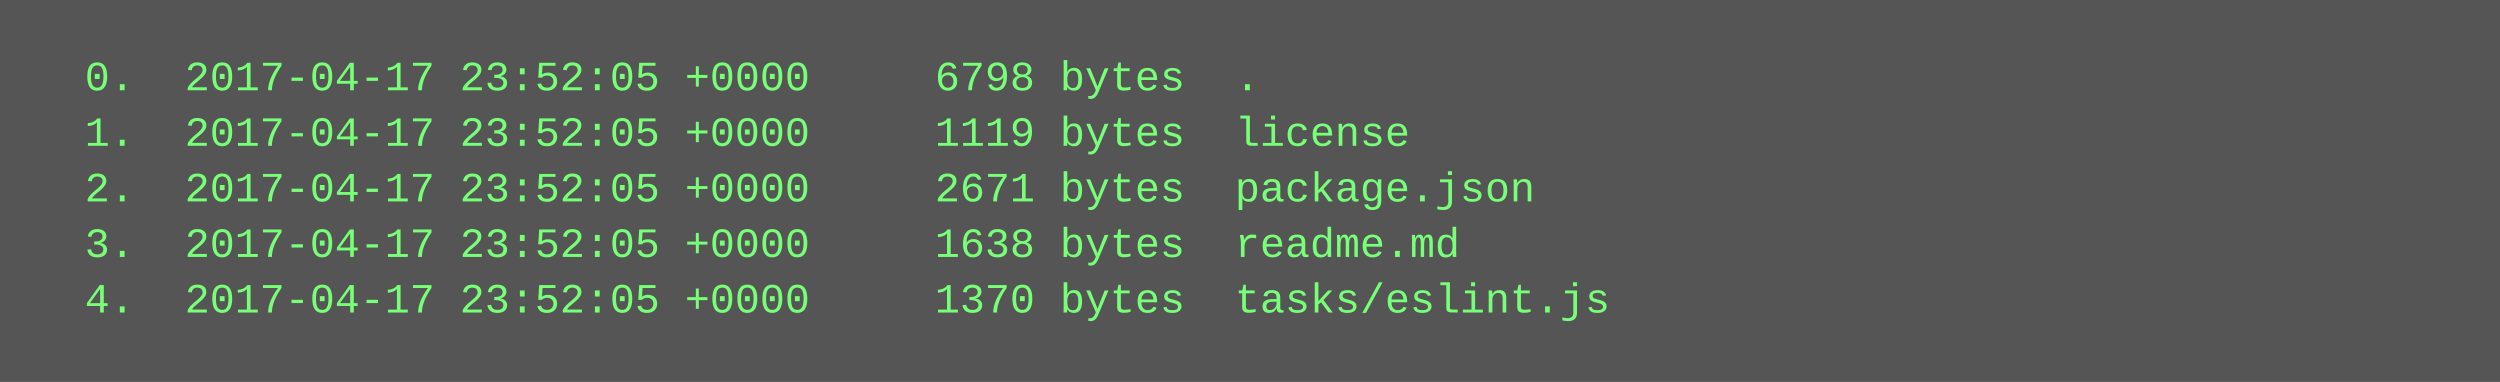
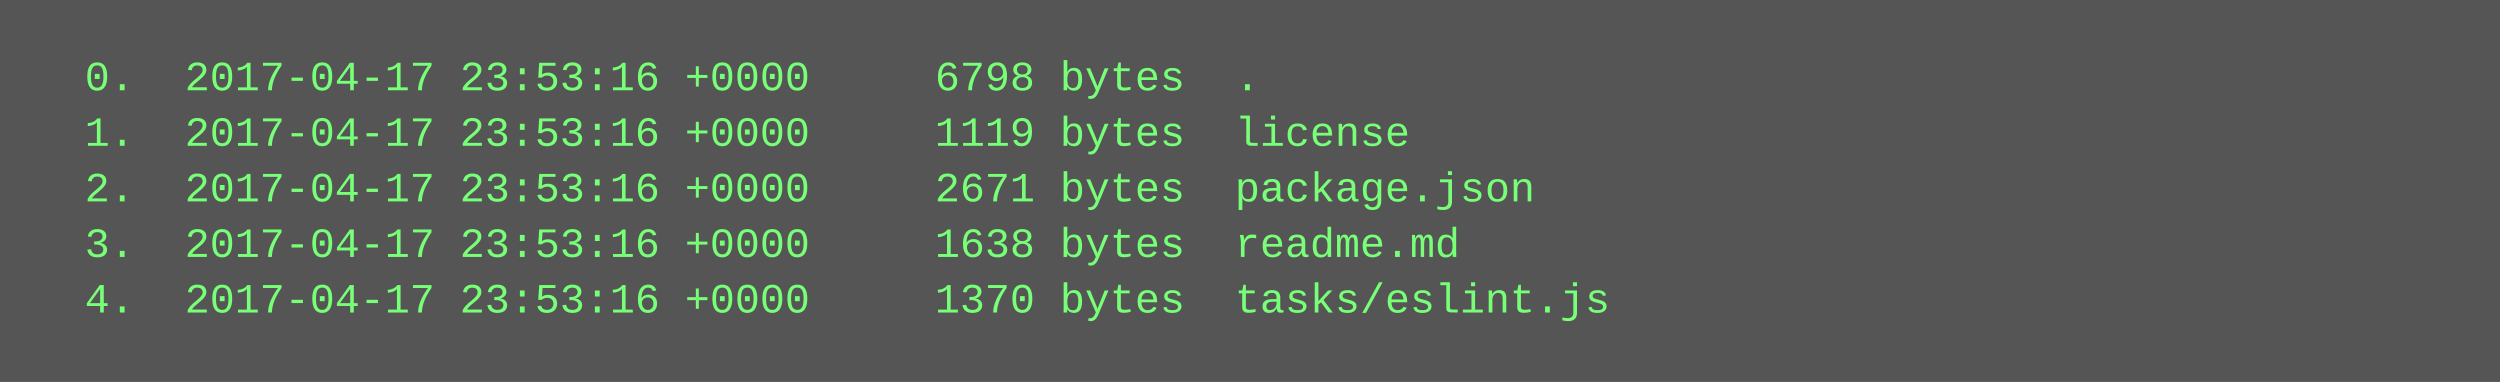
<svg xmlns="http://www.w3.org/2000/svg" height="110" width="720">
  <rect height="110" fill="#555" width="720" />
  <text fill="#7f7" font-family="Courier New" font-size="12" xml:space="preserve">
-     <tspan x="10" y="26">  0.  2017-04-17 23:52:05 +0000     6798 bytes  .</tspan>
-     <tspan x="10" y="42">  1.  2017-04-17 23:52:05 +0000     1119 bytes  license</tspan>
-     <tspan x="10" y="58">  2.  2017-04-17 23:52:05 +0000     2671 bytes  package.json</tspan>
-     <tspan x="10" y="74">  3.  2017-04-17 23:52:05 +0000     1638 bytes  readme.md</tspan>
-     <tspan x="10" y="90">  4.  2017-04-17 23:52:05 +0000     1370 bytes  tasks/eslint.js</tspan>
+     <tspan x="10" y="26">  0.  2017-04-17 23:53:16 +0000     6798 bytes  .</tspan>
+     <tspan x="10" y="42">  1.  2017-04-17 23:53:16 +0000     1119 bytes  license</tspan>
+     <tspan x="10" y="58">  2.  2017-04-17 23:53:16 +0000     2671 bytes  package.json</tspan>
+     <tspan x="10" y="74">  3.  2017-04-17 23:53:16 +0000     1638 bytes  readme.md</tspan>
+     <tspan x="10" y="90">  4.  2017-04-17 23:53:16 +0000     1370 bytes  tasks/eslint.js</tspan>
  </text>
</svg>
